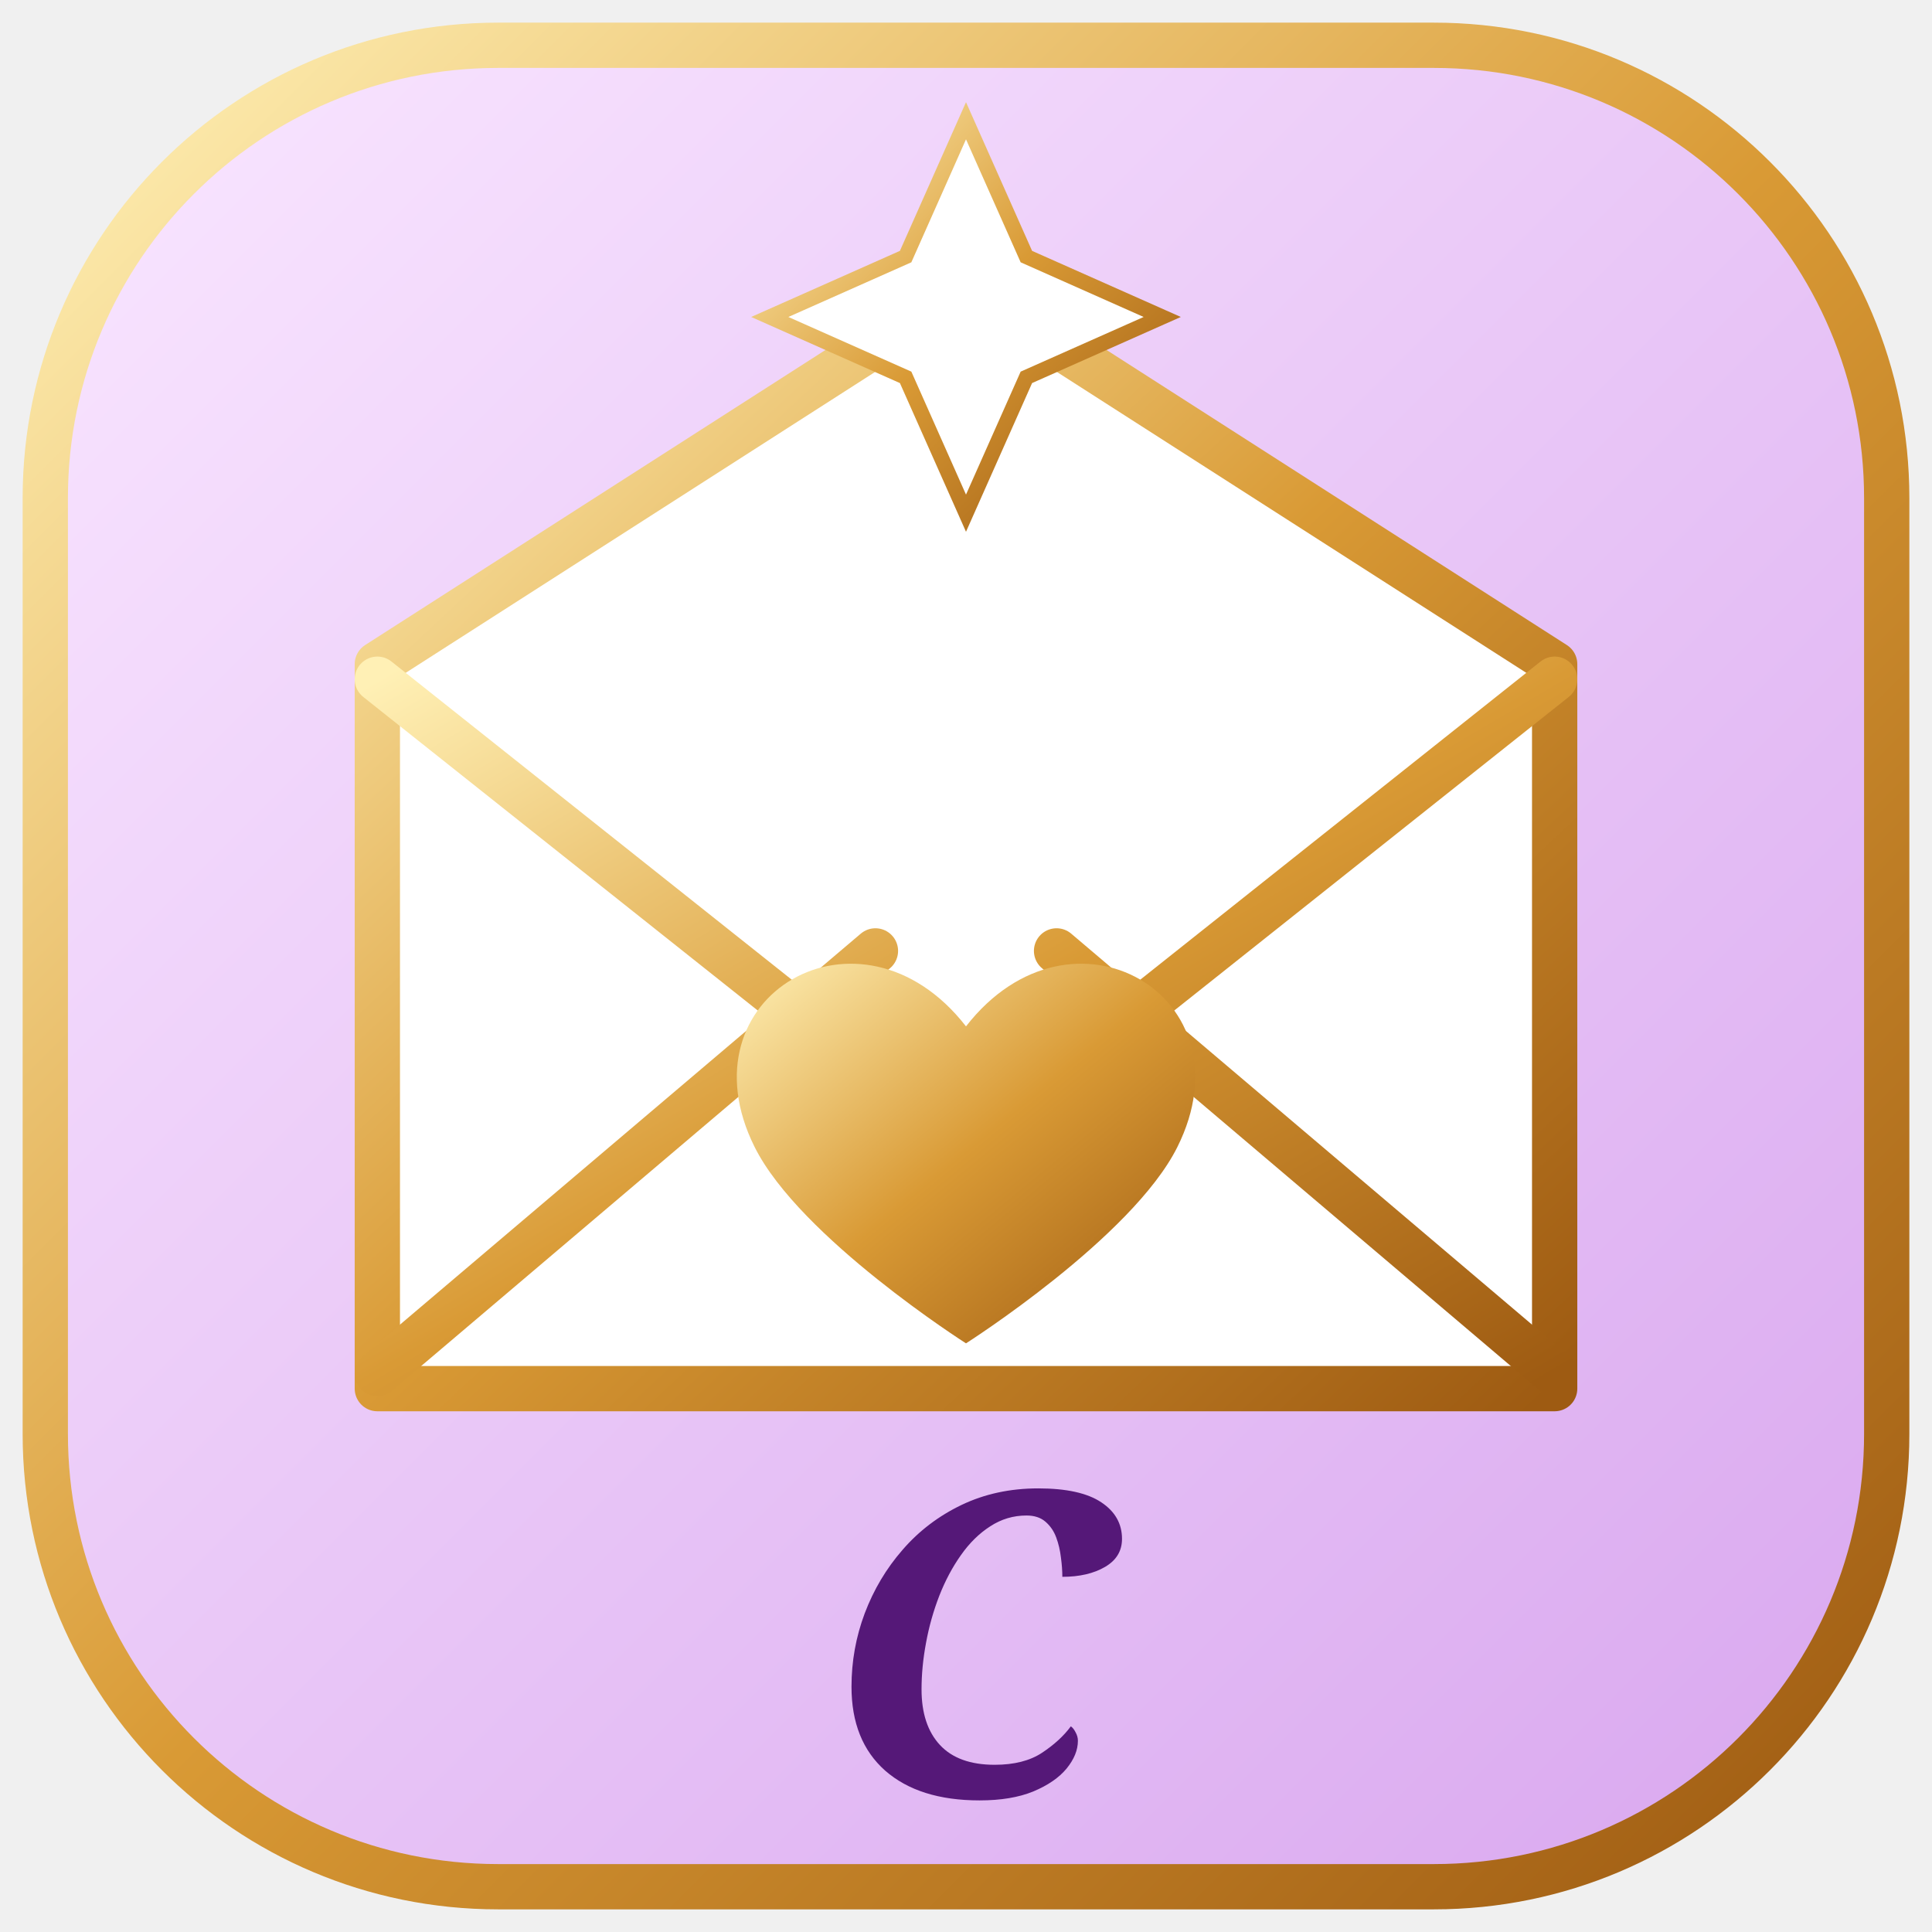
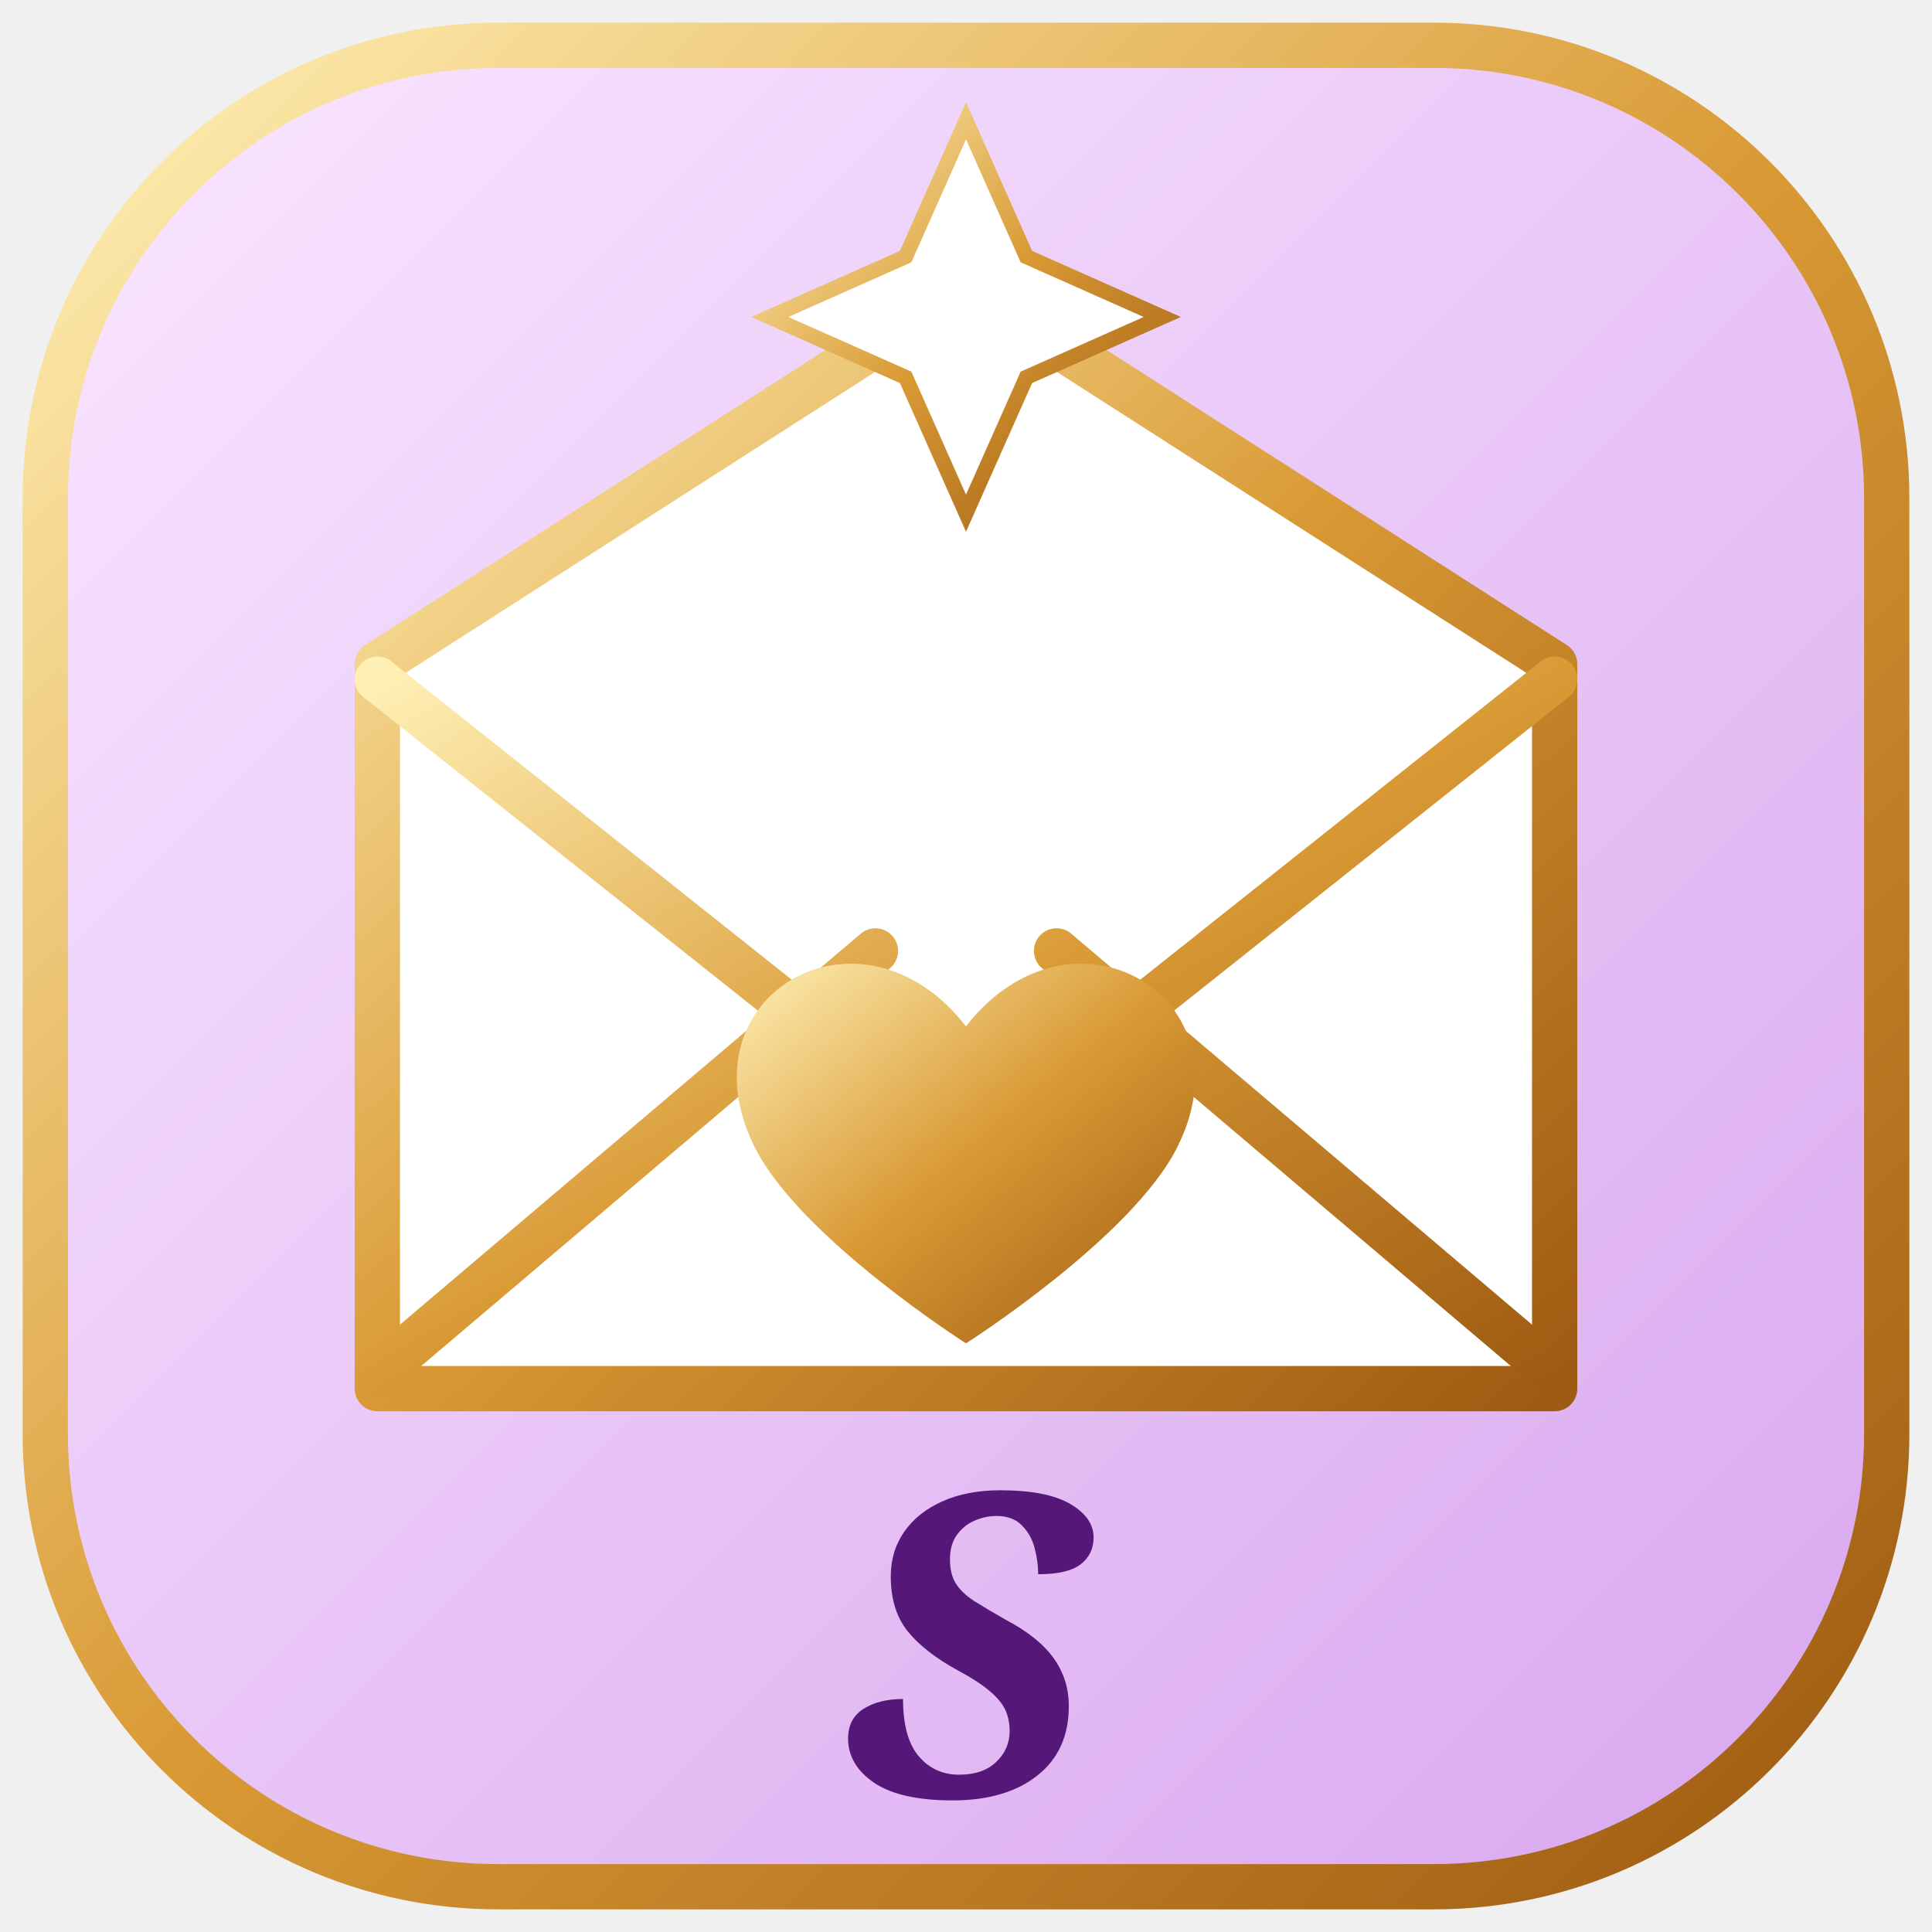
<svg xmlns="http://www.w3.org/2000/svg" viewBox="0 0 128 128">
  <defs>
    <linearGradient id="g" x1="0" y1="0" x2="1" y2="1">
      <stop stop-color="#fff0b5" />
      <stop offset=".5" stop-color="#d99a35" />
      <stop offset="1" stop-color="#9e5b12" />
    </linearGradient>
    <linearGradient id="p" x1="0" y1="0" x2="1" y2="1">
      <stop stop-color="#f9e6ff" />
      <stop offset="1" stop-color="#d9a7ef" />
    </linearGradient>
  </defs>
  <rect x="3" y="3" width="122" height="122" rx="30" fill="url(#p)" stroke="url(#g)" stroke-width="3" />
  <path d="M25 44 64 19l39 25v48H25z" fill="#fff" stroke="url(#g)" stroke-width="3" stroke-linejoin="round" />
  <path d="M25 45 64 76l39-31M25 91l33-28m45 28L70 63" fill="none" stroke="url(#g)" stroke-width="3" stroke-linecap="round" />
  <path d="M64 68c-7-9-19-2-14 8 3 6 14 13 14 13s11-7 14-13c5-10-7-17-14-8z" fill="url(#g)" />
  <path d="M64 8l4 9 9 4-9 4-4 9-4-9-9-4 9-4z" fill="#fff" stroke="url(#g)" stroke-width="1" />
-   <text x="64" y="119" text-anchor="middle" font-family="Georgia,serif" font-size="28" font-style="italic" font-weight="bold" fill="#551878">C</text>
+   <text x="64" y="119" text-anchor="middle" font-family="Georgia,serif" font-size="28" font-style="italic" font-weight="bold" fill="#551878">S</text>
</svg>
